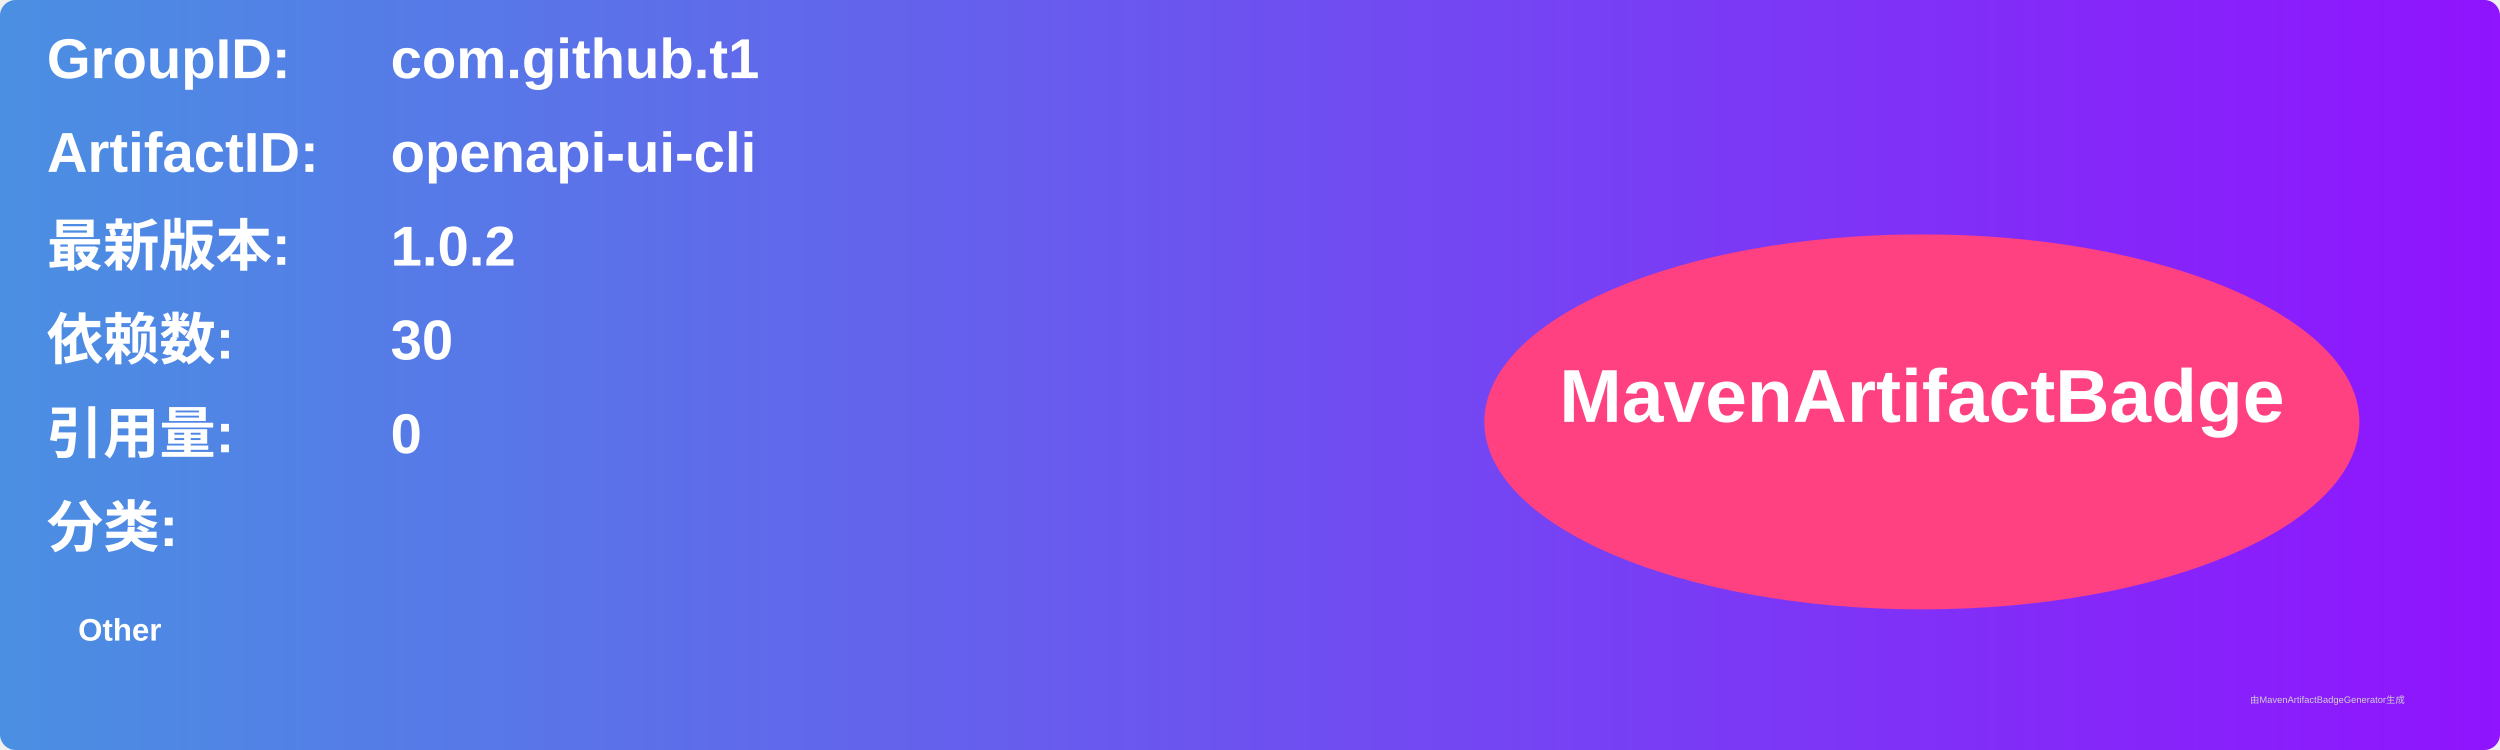
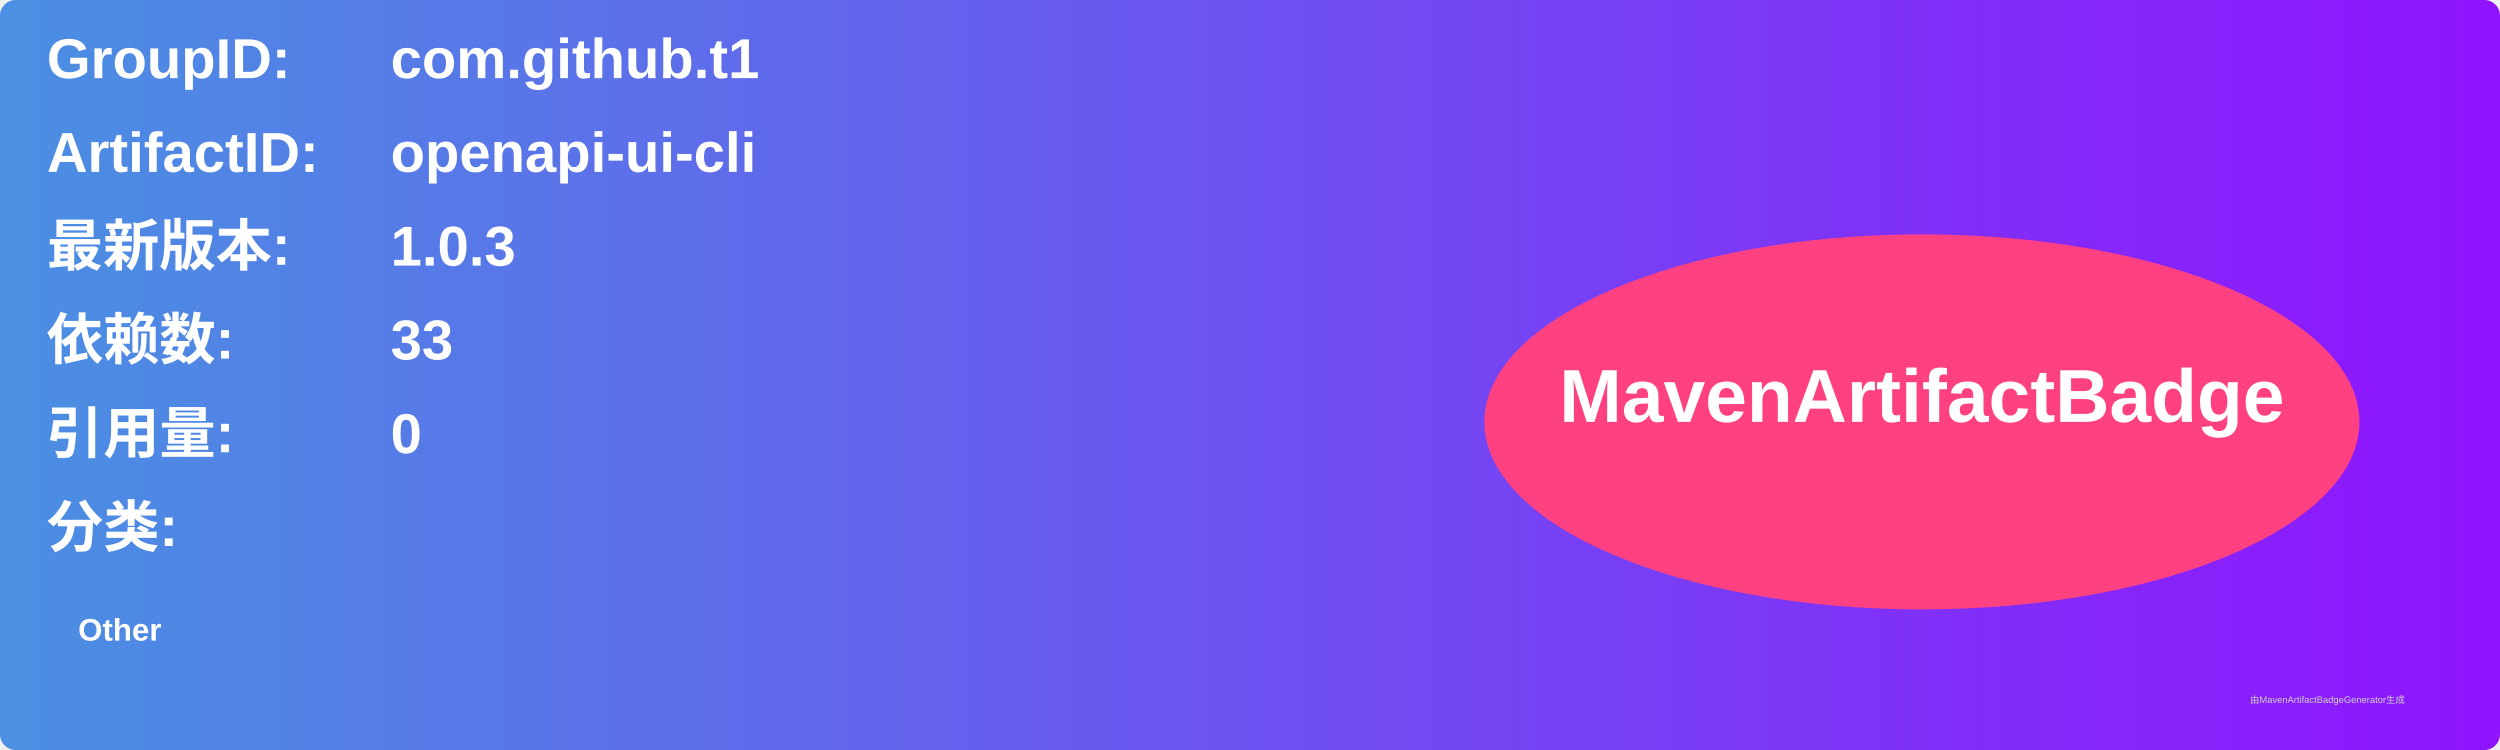
<svg xmlns="http://www.w3.org/2000/svg" width="800" height="240" viewBox="0 0 800 240">
  <linearGradient id="grad" x1="0%" y1="0%" x2="100%" y2="0%">
    <stop offset="0%" stop-color="#4a90e2" />
    <stop offset="100%" stop-color="#9013fe" />
  </linearGradient>
  <rect width="100%" height="100%" rx="5" ry="5" fill="url(#grad)" />
  <g transform="translate(15, 15)">
    <text x="0" y="10" font-family="Arial" font-size="18" fill="white" font-weight="bold" width="260">GroupID:</text>
    <text x="110" y="10" font-family="Arial" font-size="18" fill="white" font-weight="bold" width="460">com.github.t1</text>
    <text x="0" y="40" font-family="Arial" font-size="18" fill="white" font-weight="bold" width="260">ArtifactID:</text>
    <text x="110" y="40" font-family="Arial" font-size="18" fill="white" font-weight="bold" width="460">openapi-ui-cli</text>
    <text x="0" y="70" font-family="Arial" font-size="18" fill="white" font-weight="bold">最新版本:</text>
    <text x="110" y="70" font-family="Arial" font-size="18" fill="white" font-weight="bold">
-       <tspan font-weight="bold">1.0.2</tspan>
+       <tspan font-weight="bold">1.0.3</tspan>
    </text>
    <text x="0" y="100" font-family="Arial" font-size="18" fill="white" font-weight="bold">依赖数: </text>
    <text x="110" y="100" font-family="Arial" font-size="18" fill="white">
-       <tspan font-weight="bold">30</tspan>
+       <tspan font-weight="bold">33</tspan>
    </text>
    <text x="0" y="130" font-family="Arial" font-size="18" fill="white" font-weight="bold">引用量: </text>
    <text x="110" y="130" font-family="Arial" font-size="18" fill="white">
      <tspan font-weight="bold">0</tspan>
    </text>
    <text x="0" y="160" font-family="Arial" font-size="18" fill="white" font-weight="bold">分类:</text>
    <text x="10" y="190" font-family="Arial" font-size="10" fill="white">
      <tspan font-weight="bold">Other</tspan>
    </text>
    <ellipse cx="600" cy="120" rx="140" ry="60" fill="#ff4081" />
    <text x="600" y="120" text-anchor="middle" font-family="Arial" font-size="24" fill="white" font-weight="bold">MavenArtifactBadge</text>
  </g>
  <text x="720" y="225" font-family="Arial" font-size="3" fill="#d0d0d0">由MavenArtifactBadgeGenerator生成</text>
</svg>
